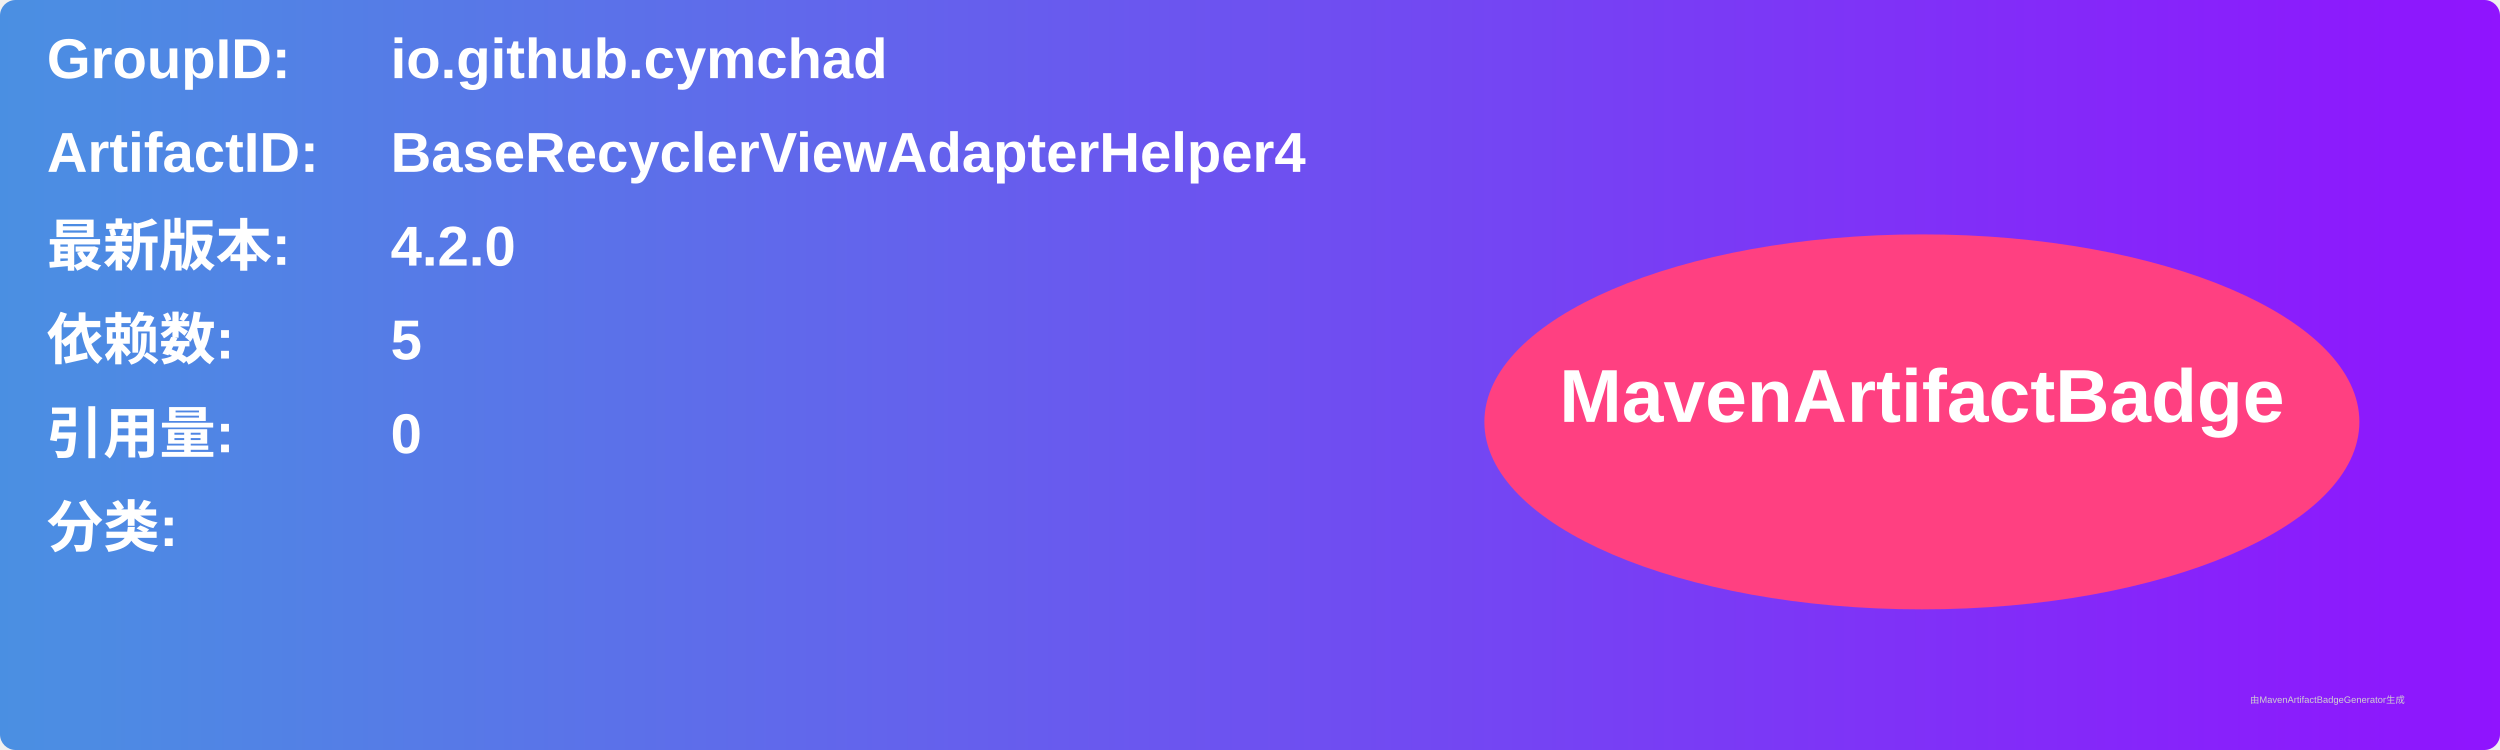
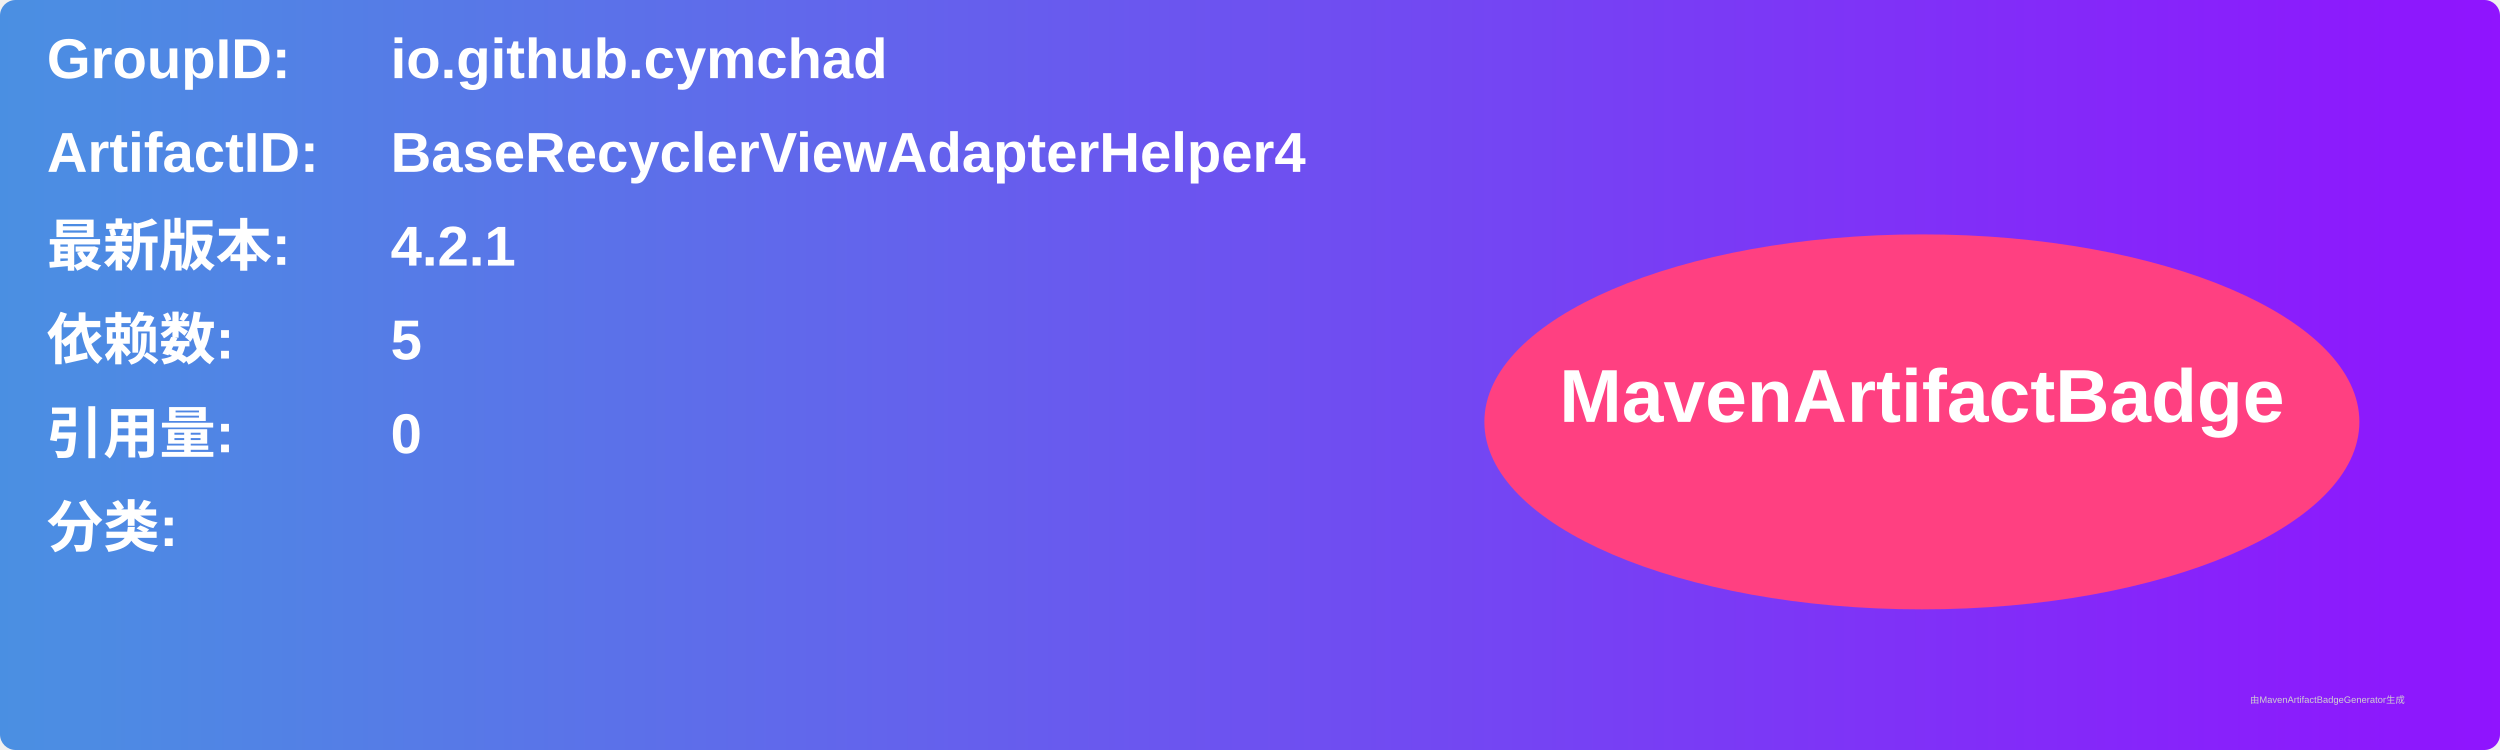
<svg xmlns="http://www.w3.org/2000/svg" width="800" height="240" viewBox="0 0 800 240">
  <linearGradient id="grad" x1="0%" y1="0%" x2="100%" y2="0%">
    <stop offset="0%" stop-color="#4a90e2" />
    <stop offset="100%" stop-color="#9013fe" />
  </linearGradient>
  <rect width="100%" height="100%" rx="5" ry="5" fill="url(#grad)" />
  <g transform="translate(15, 15)">
    <text x="0" y="10" font-family="Arial" font-size="18" fill="white" font-weight="bold" width="260">GroupID:</text>
    <text x="110" y="10" font-family="Arial" font-size="18" fill="white" font-weight="bold" width="460">io.github.cymchad</text>
    <text x="0" y="40" font-family="Arial" font-size="18" fill="white" font-weight="bold" width="260">ArtifactID:</text>
    <text x="110" y="40" font-family="Arial" font-size="18" fill="white" font-weight="bold" width="460">BaseRecyclerViewAdapterHelper4</text>
    <text x="0" y="70" font-family="Arial" font-size="18" fill="white" font-weight="bold">最新版本:</text>
    <text x="110" y="70" font-family="Arial" font-size="18" fill="white" font-weight="bold">
-       <tspan font-weight="bold">4.2.0</tspan>
+       <tspan font-weight="bold">4.2.1</tspan>
    </text>
    <text x="0" y="100" font-family="Arial" font-size="18" fill="white" font-weight="bold">依赖数: </text>
    <text x="110" y="100" font-family="Arial" font-size="18" fill="white">
      <tspan font-weight="bold">5</tspan>
    </text>
    <text x="0" y="130" font-family="Arial" font-size="18" fill="white" font-weight="bold">引用量: </text>
    <text x="110" y="130" font-family="Arial" font-size="18" fill="white">
      <tspan font-weight="bold">0</tspan>
    </text>
    <text x="0" y="160" font-family="Arial" font-size="18" fill="white" font-weight="bold">分类:</text>
    <text x="10" y="190" font-family="Arial" font-size="10" fill="white">
      <tspan font-weight="bold" />
    </text>
    <ellipse cx="600" cy="120" rx="140" ry="60" fill="#ff4081" />
    <text x="600" y="120" text-anchor="middle" font-family="Arial" font-size="24" fill="white" font-weight="bold">MavenArtifactBadge</text>
  </g>
  <text x="720" y="225" font-family="Arial" font-size="3" fill="#d0d0d0">由MavenArtifactBadgeGenerator生成</text>
</svg>
